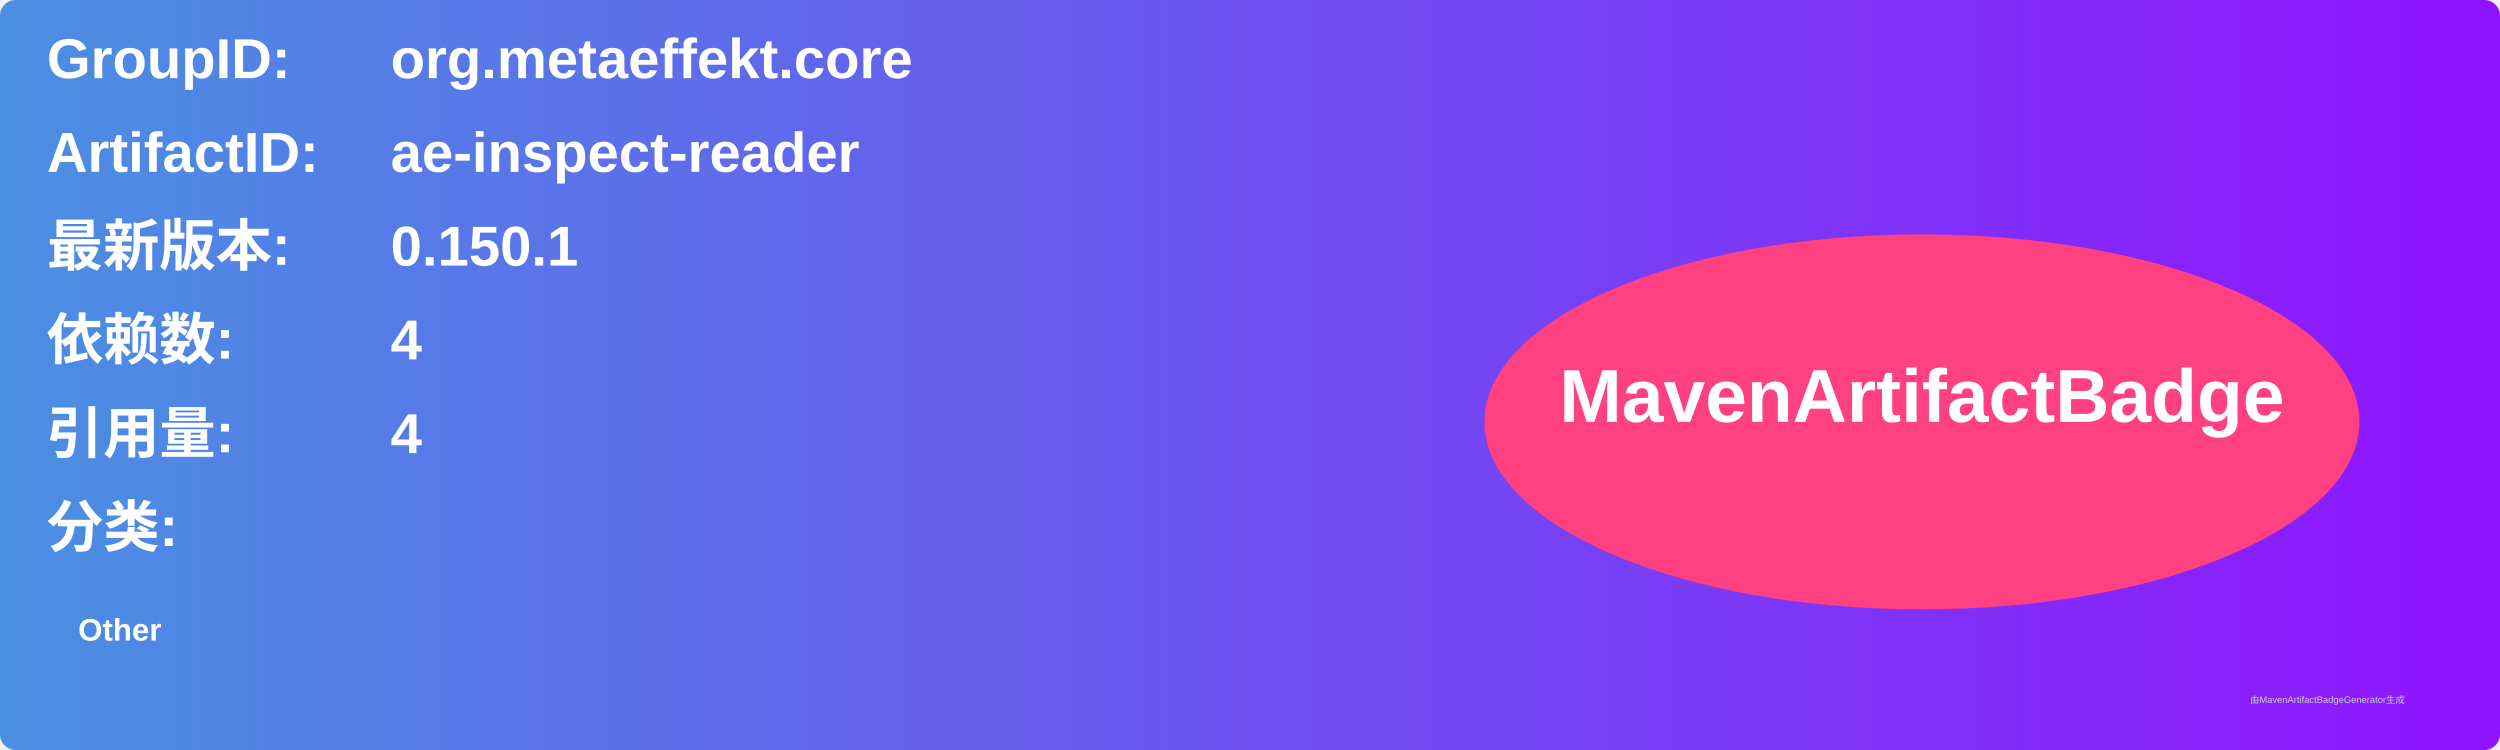
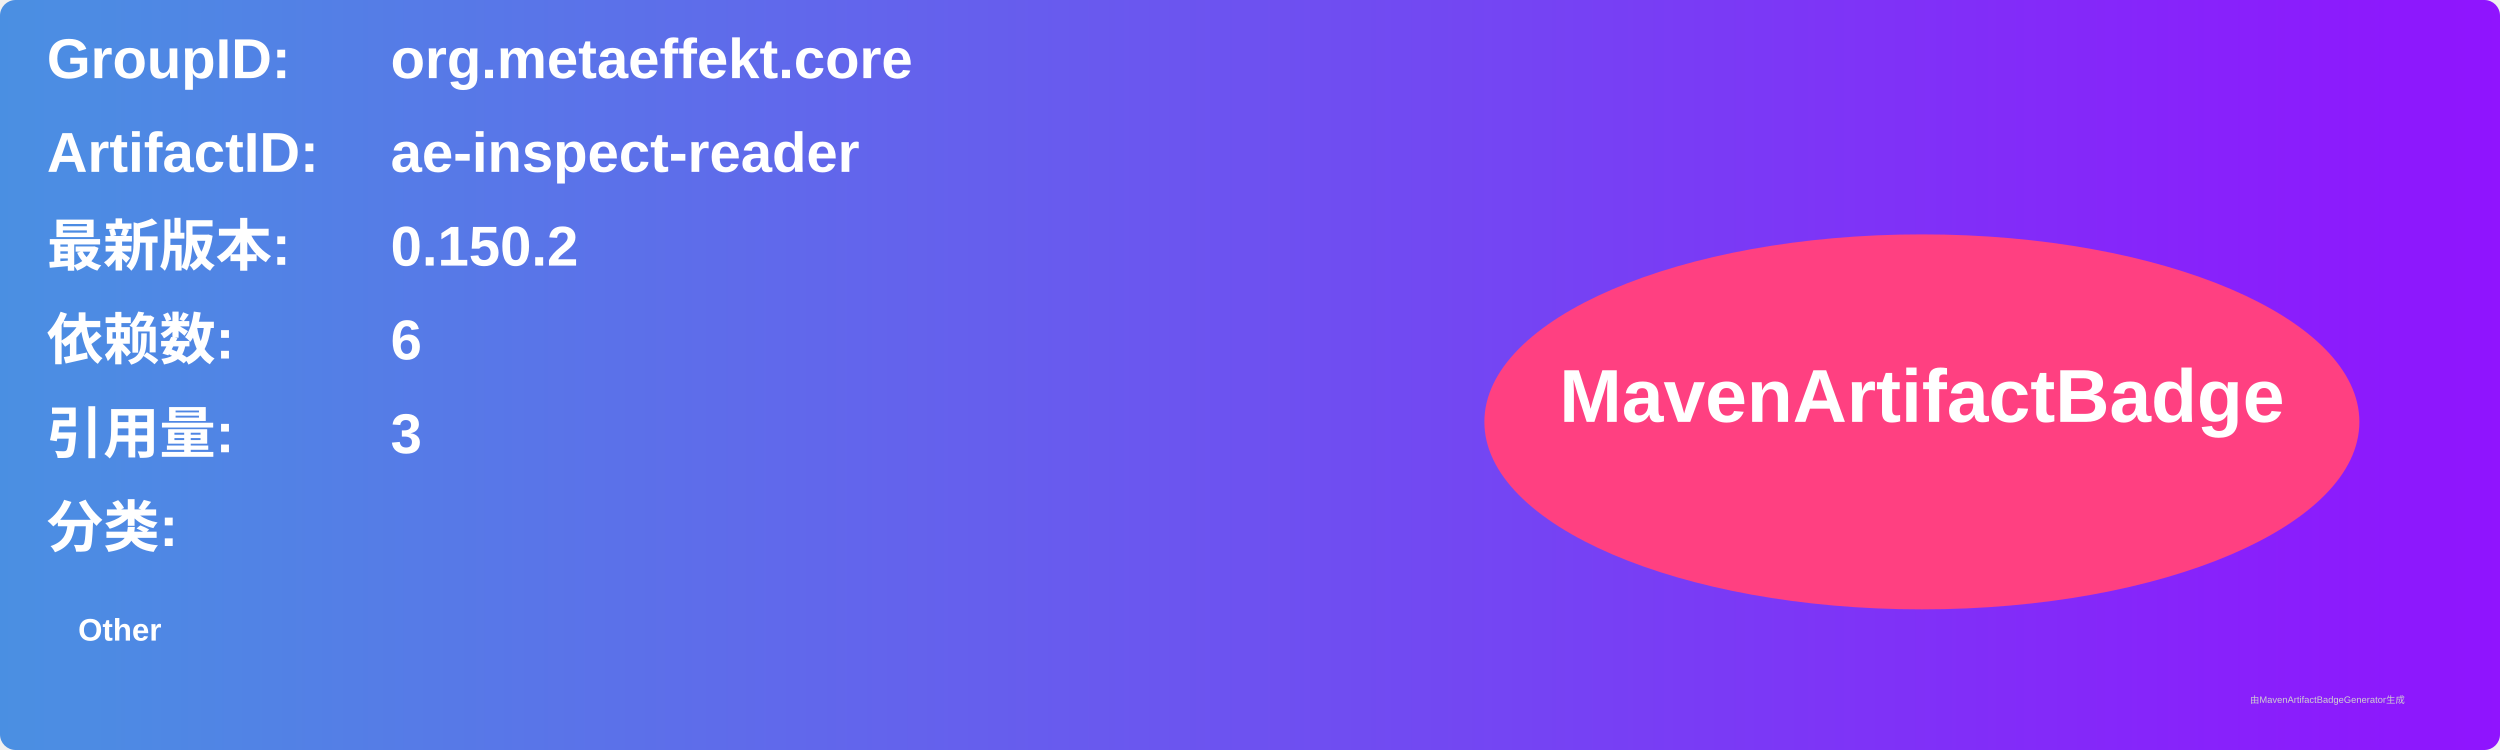
<svg xmlns="http://www.w3.org/2000/svg" width="800" height="240" viewBox="0 0 800 240">
  <linearGradient id="grad" x1="0%" y1="0%" x2="100%" y2="0%">
    <stop offset="0%" stop-color="#4a90e2" />
    <stop offset="100%" stop-color="#9013fe" />
  </linearGradient>
  <rect width="100%" height="100%" rx="5" ry="5" fill="url(#grad)" />
  <g transform="translate(15, 15)">
    <text x="0" y="10" font-family="Arial" font-size="18" fill="white" font-weight="bold" width="260">GroupID:</text>
    <text x="110" y="10" font-family="Arial" font-size="18" fill="white" font-weight="bold" width="460">org.metaeffekt.core</text>
    <text x="0" y="40" font-family="Arial" font-size="18" fill="white" font-weight="bold" width="260">ArtifactID:</text>
    <text x="110" y="40" font-family="Arial" font-size="18" fill="white" font-weight="bold" width="460">ae-inspect-reader</text>
    <text x="0" y="70" font-family="Arial" font-size="18" fill="white" font-weight="bold">最新版本:</text>
    <text x="110" y="70" font-family="Arial" font-size="18" fill="white" font-weight="bold">
-       <tspan font-weight="bold">0.150.1</tspan>
+       <tspan font-weight="bold">0.150.2</tspan>
    </text>
    <text x="0" y="100" font-family="Arial" font-size="18" fill="white" font-weight="bold">依赖数: </text>
    <text x="110" y="100" font-family="Arial" font-size="18" fill="white">
-       <tspan font-weight="bold">4</tspan>
+       <tspan font-weight="bold">6</tspan>
    </text>
    <text x="0" y="130" font-family="Arial" font-size="18" fill="white" font-weight="bold">引用量: </text>
    <text x="110" y="130" font-family="Arial" font-size="18" fill="white">
-       <tspan font-weight="bold">4</tspan>
+       <tspan font-weight="bold">3</tspan>
    </text>
    <text x="0" y="160" font-family="Arial" font-size="18" fill="white" font-weight="bold">分类:</text>
    <text x="10" y="190" font-family="Arial" font-size="10" fill="white">
      <tspan font-weight="bold">Other</tspan>
    </text>
    <ellipse cx="600" cy="120" rx="140" ry="60" fill="#ff4081" />
    <text x="600" y="120" text-anchor="middle" font-family="Arial" font-size="24" fill="white" font-weight="bold">MavenArtifactBadge</text>
  </g>
  <text x="720" y="225" font-family="Arial" font-size="3" fill="#d0d0d0">由MavenArtifactBadgeGenerator生成</text>
</svg>
